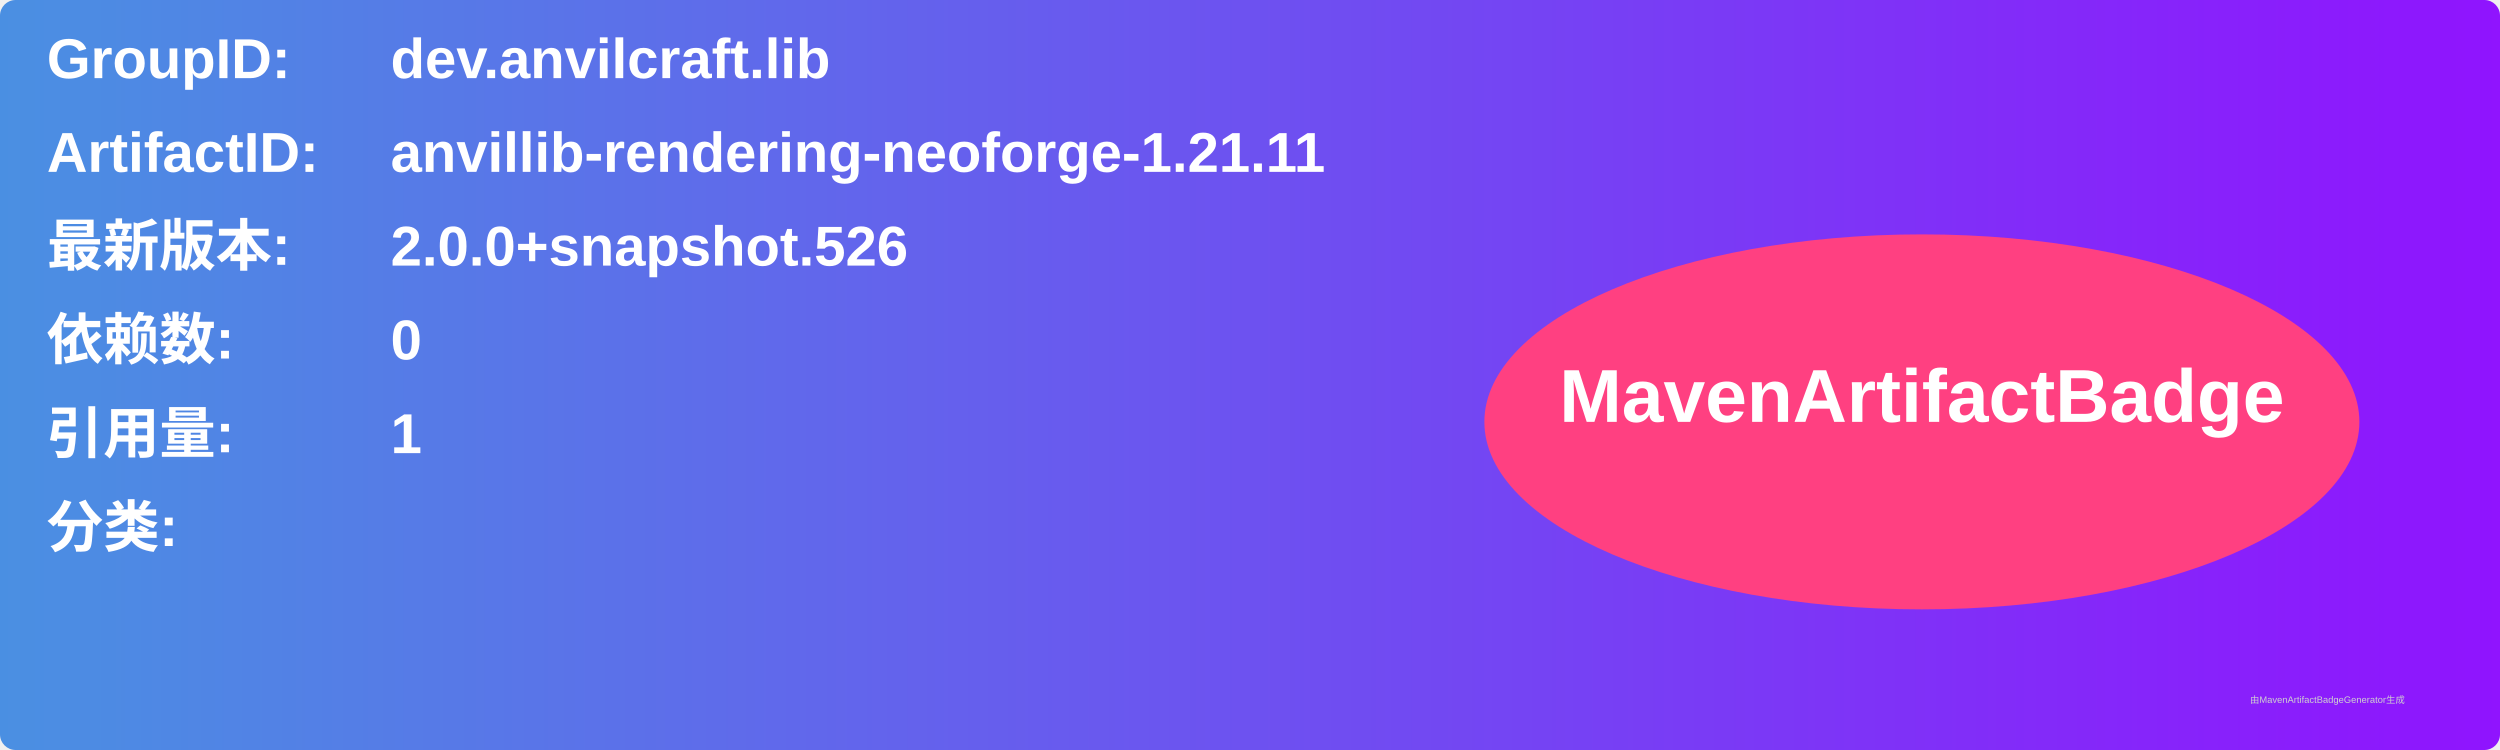
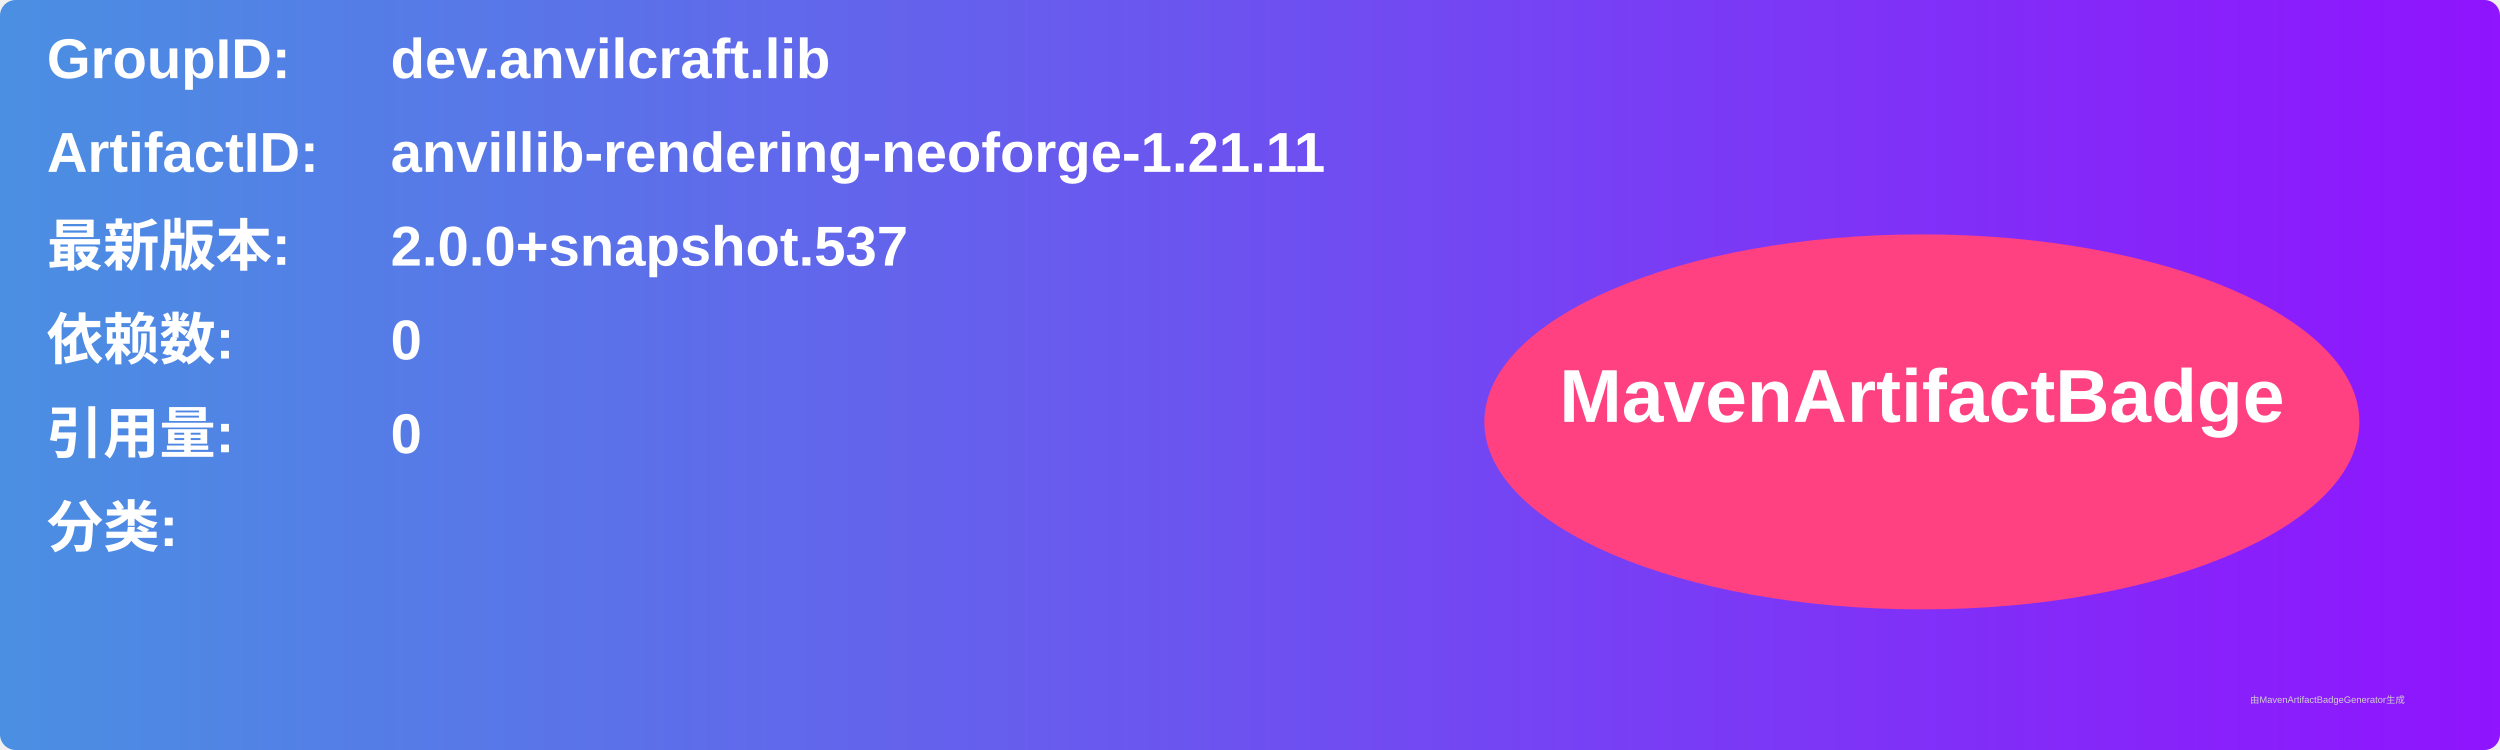
<svg xmlns="http://www.w3.org/2000/svg" width="800" height="240" viewBox="0 0 800 240">
  <linearGradient id="grad" x1="0%" y1="0%" x2="100%" y2="0%">
    <stop offset="0%" stop-color="#4a90e2" />
    <stop offset="100%" stop-color="#9013fe" />
  </linearGradient>
  <rect width="100%" height="100%" rx="5" ry="5" fill="url(#grad)" />
  <g transform="translate(15, 15)">
    <text x="0" y="10" font-family="Arial" font-size="18" fill="white" font-weight="bold" width="260">GroupID:</text>
    <text x="110" y="10" font-family="Arial" font-size="18" fill="white" font-weight="bold" width="460">dev.anvilcraft.lib</text>
    <text x="0" y="40" font-family="Arial" font-size="18" fill="white" font-weight="bold" width="260">ArtifactID:</text>
    <text x="110" y="40" font-family="Arial" font-size="18" fill="white" font-weight="bold" width="460">anvillib-rendering-neoforge-1.21.11</text>
    <text x="0" y="70" font-family="Arial" font-size="18" fill="white" font-weight="bold">最新版本:</text>
    <text x="110" y="70" font-family="Arial" font-size="18" fill="white" font-weight="bold">
-       <tspan font-weight="bold">2.0.0+snapshot.526</tspan>
+       <tspan font-weight="bold">2.0.0+snapshot.537</tspan>
    </text>
    <text x="0" y="100" font-family="Arial" font-size="18" fill="white" font-weight="bold">依赖数: </text>
    <text x="110" y="100" font-family="Arial" font-size="18" fill="white">
      <tspan font-weight="bold">0</tspan>
    </text>
    <text x="0" y="130" font-family="Arial" font-size="18" fill="white" font-weight="bold">引用量: </text>
    <text x="110" y="130" font-family="Arial" font-size="18" fill="white">
-       <tspan font-weight="bold">1</tspan>
+       <tspan font-weight="bold">0</tspan>
    </text>
    <text x="0" y="160" font-family="Arial" font-size="18" fill="white" font-weight="bold">分类:</text>
    <text x="10" y="190" font-family="Arial" font-size="10" fill="white">
      <tspan font-weight="bold" />
    </text>
    <ellipse cx="600" cy="120" rx="140" ry="60" fill="#ff4081" />
    <text x="600" y="120" text-anchor="middle" font-family="Arial" font-size="24" fill="white" font-weight="bold">MavenArtifactBadge</text>
  </g>
  <text x="720" y="225" font-family="Arial" font-size="3" fill="#d0d0d0">由MavenArtifactBadgeGenerator生成</text>
</svg>
